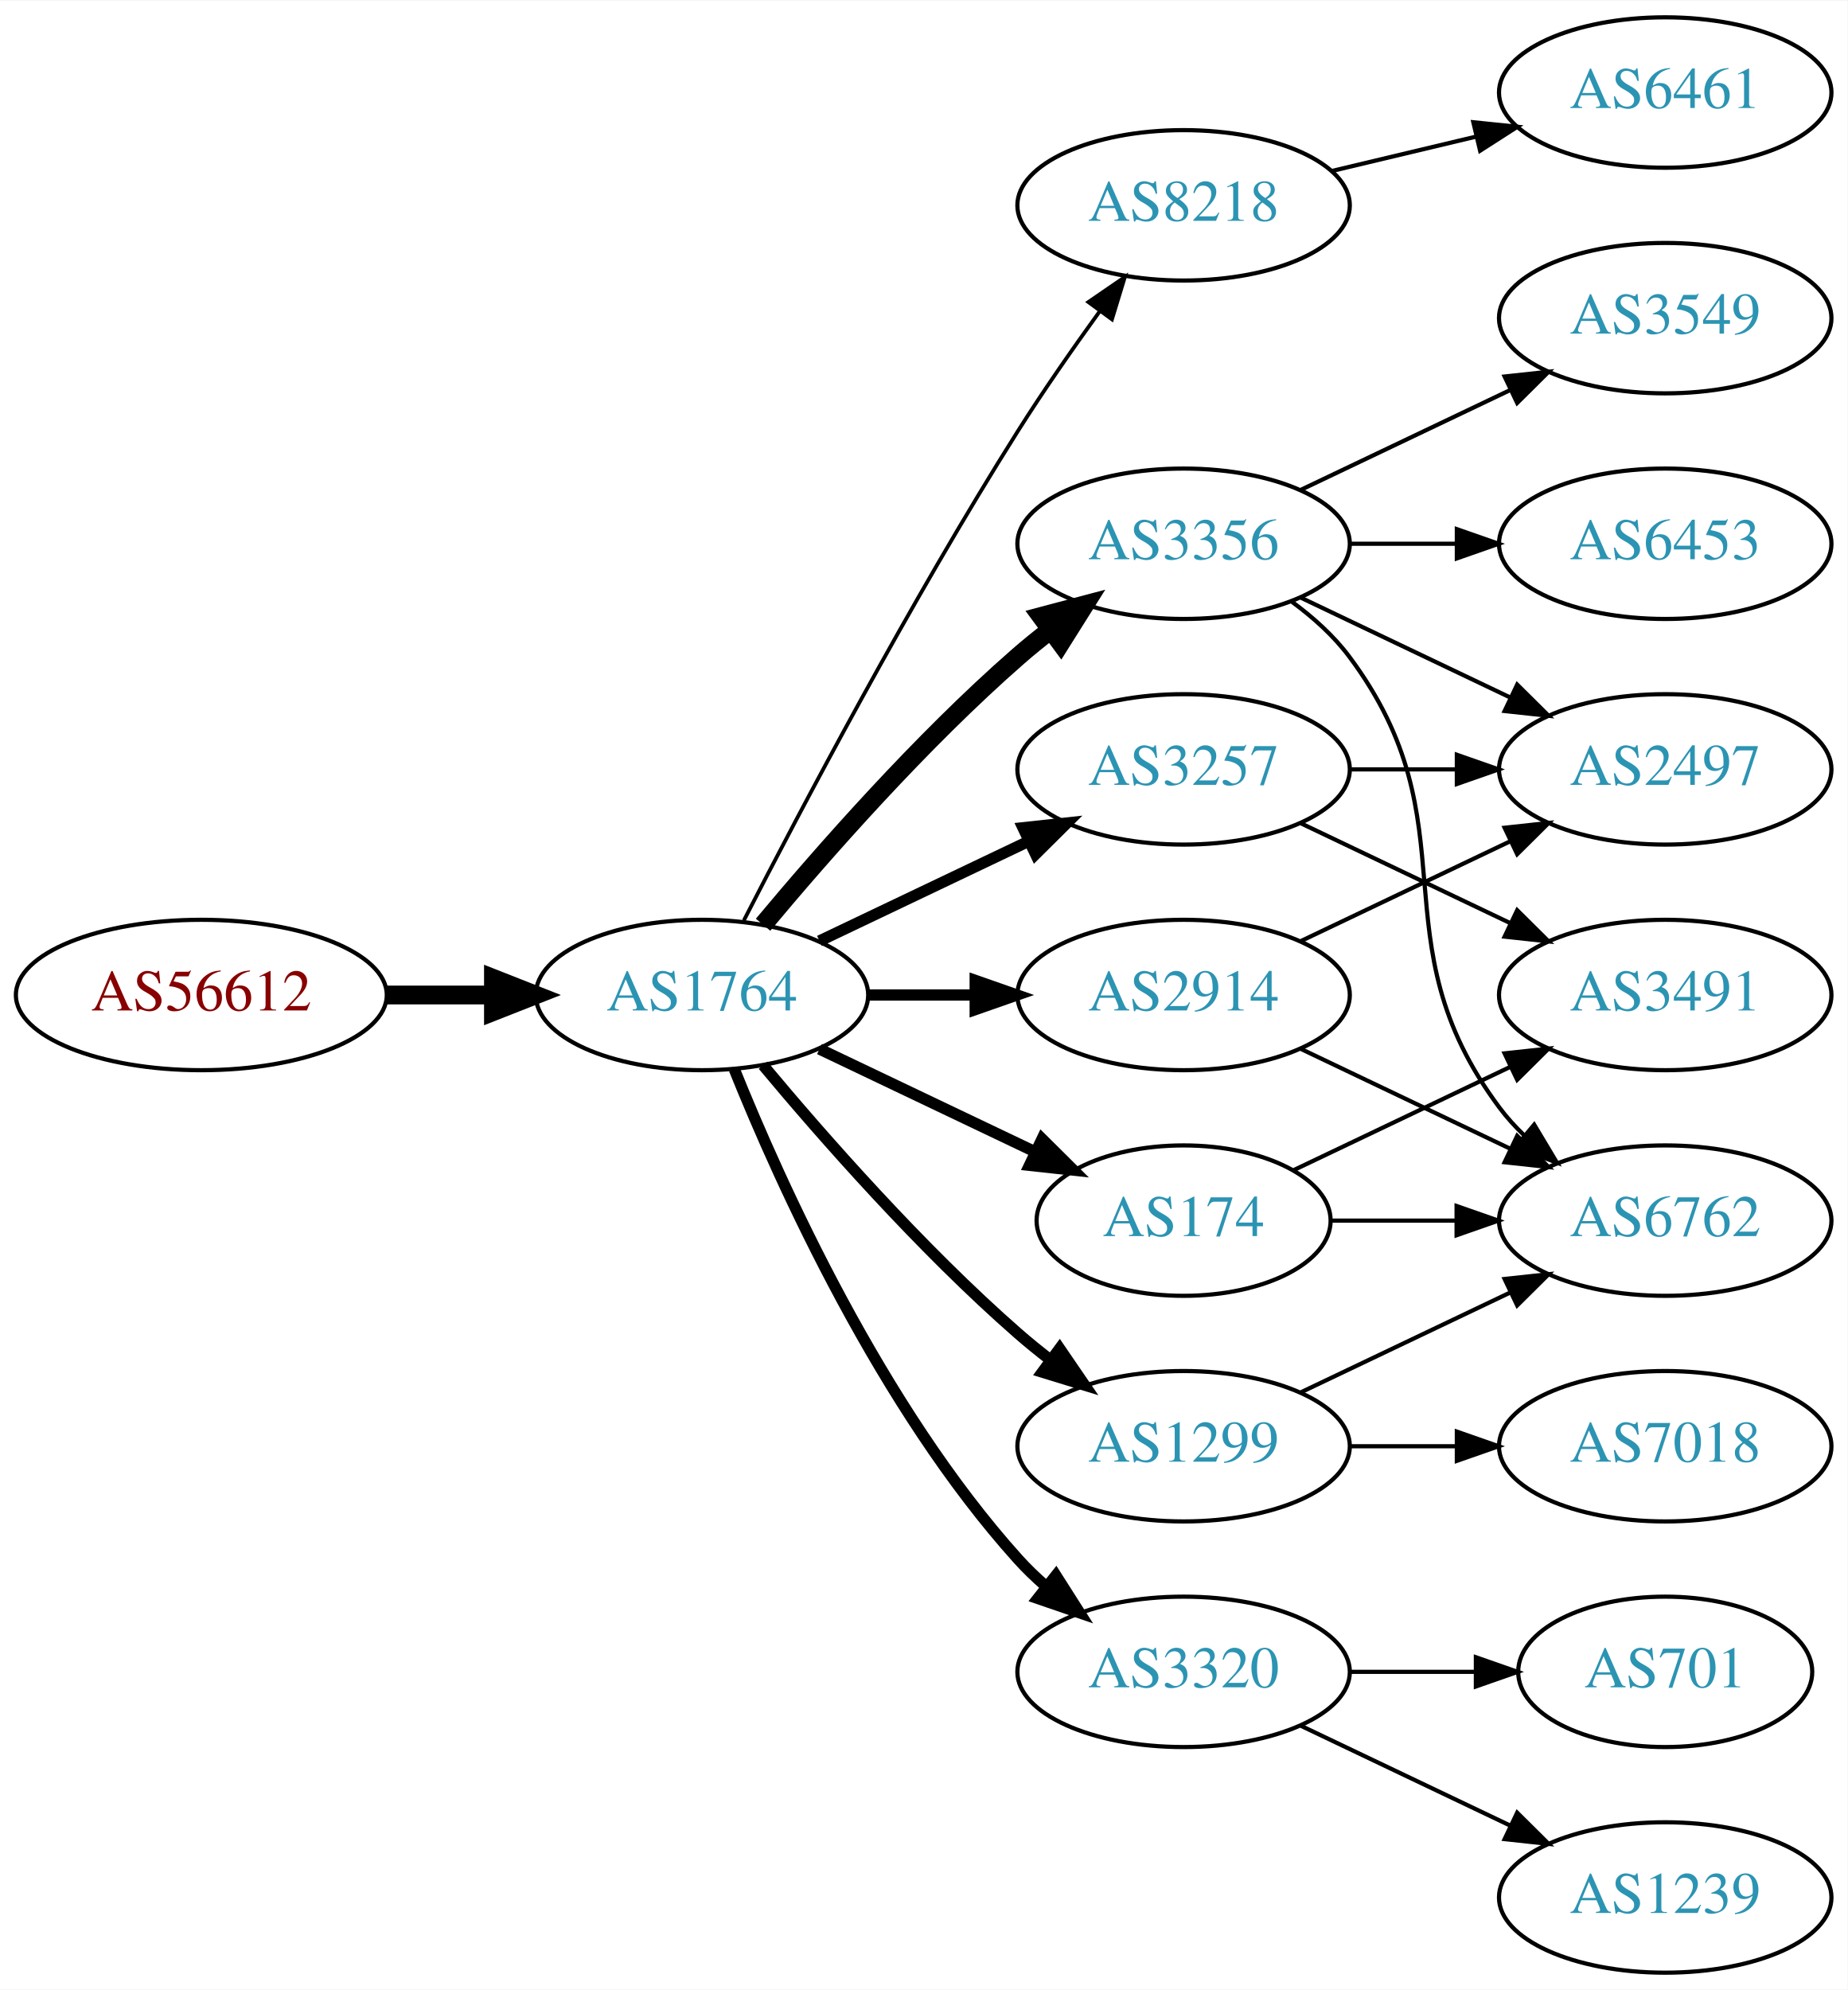
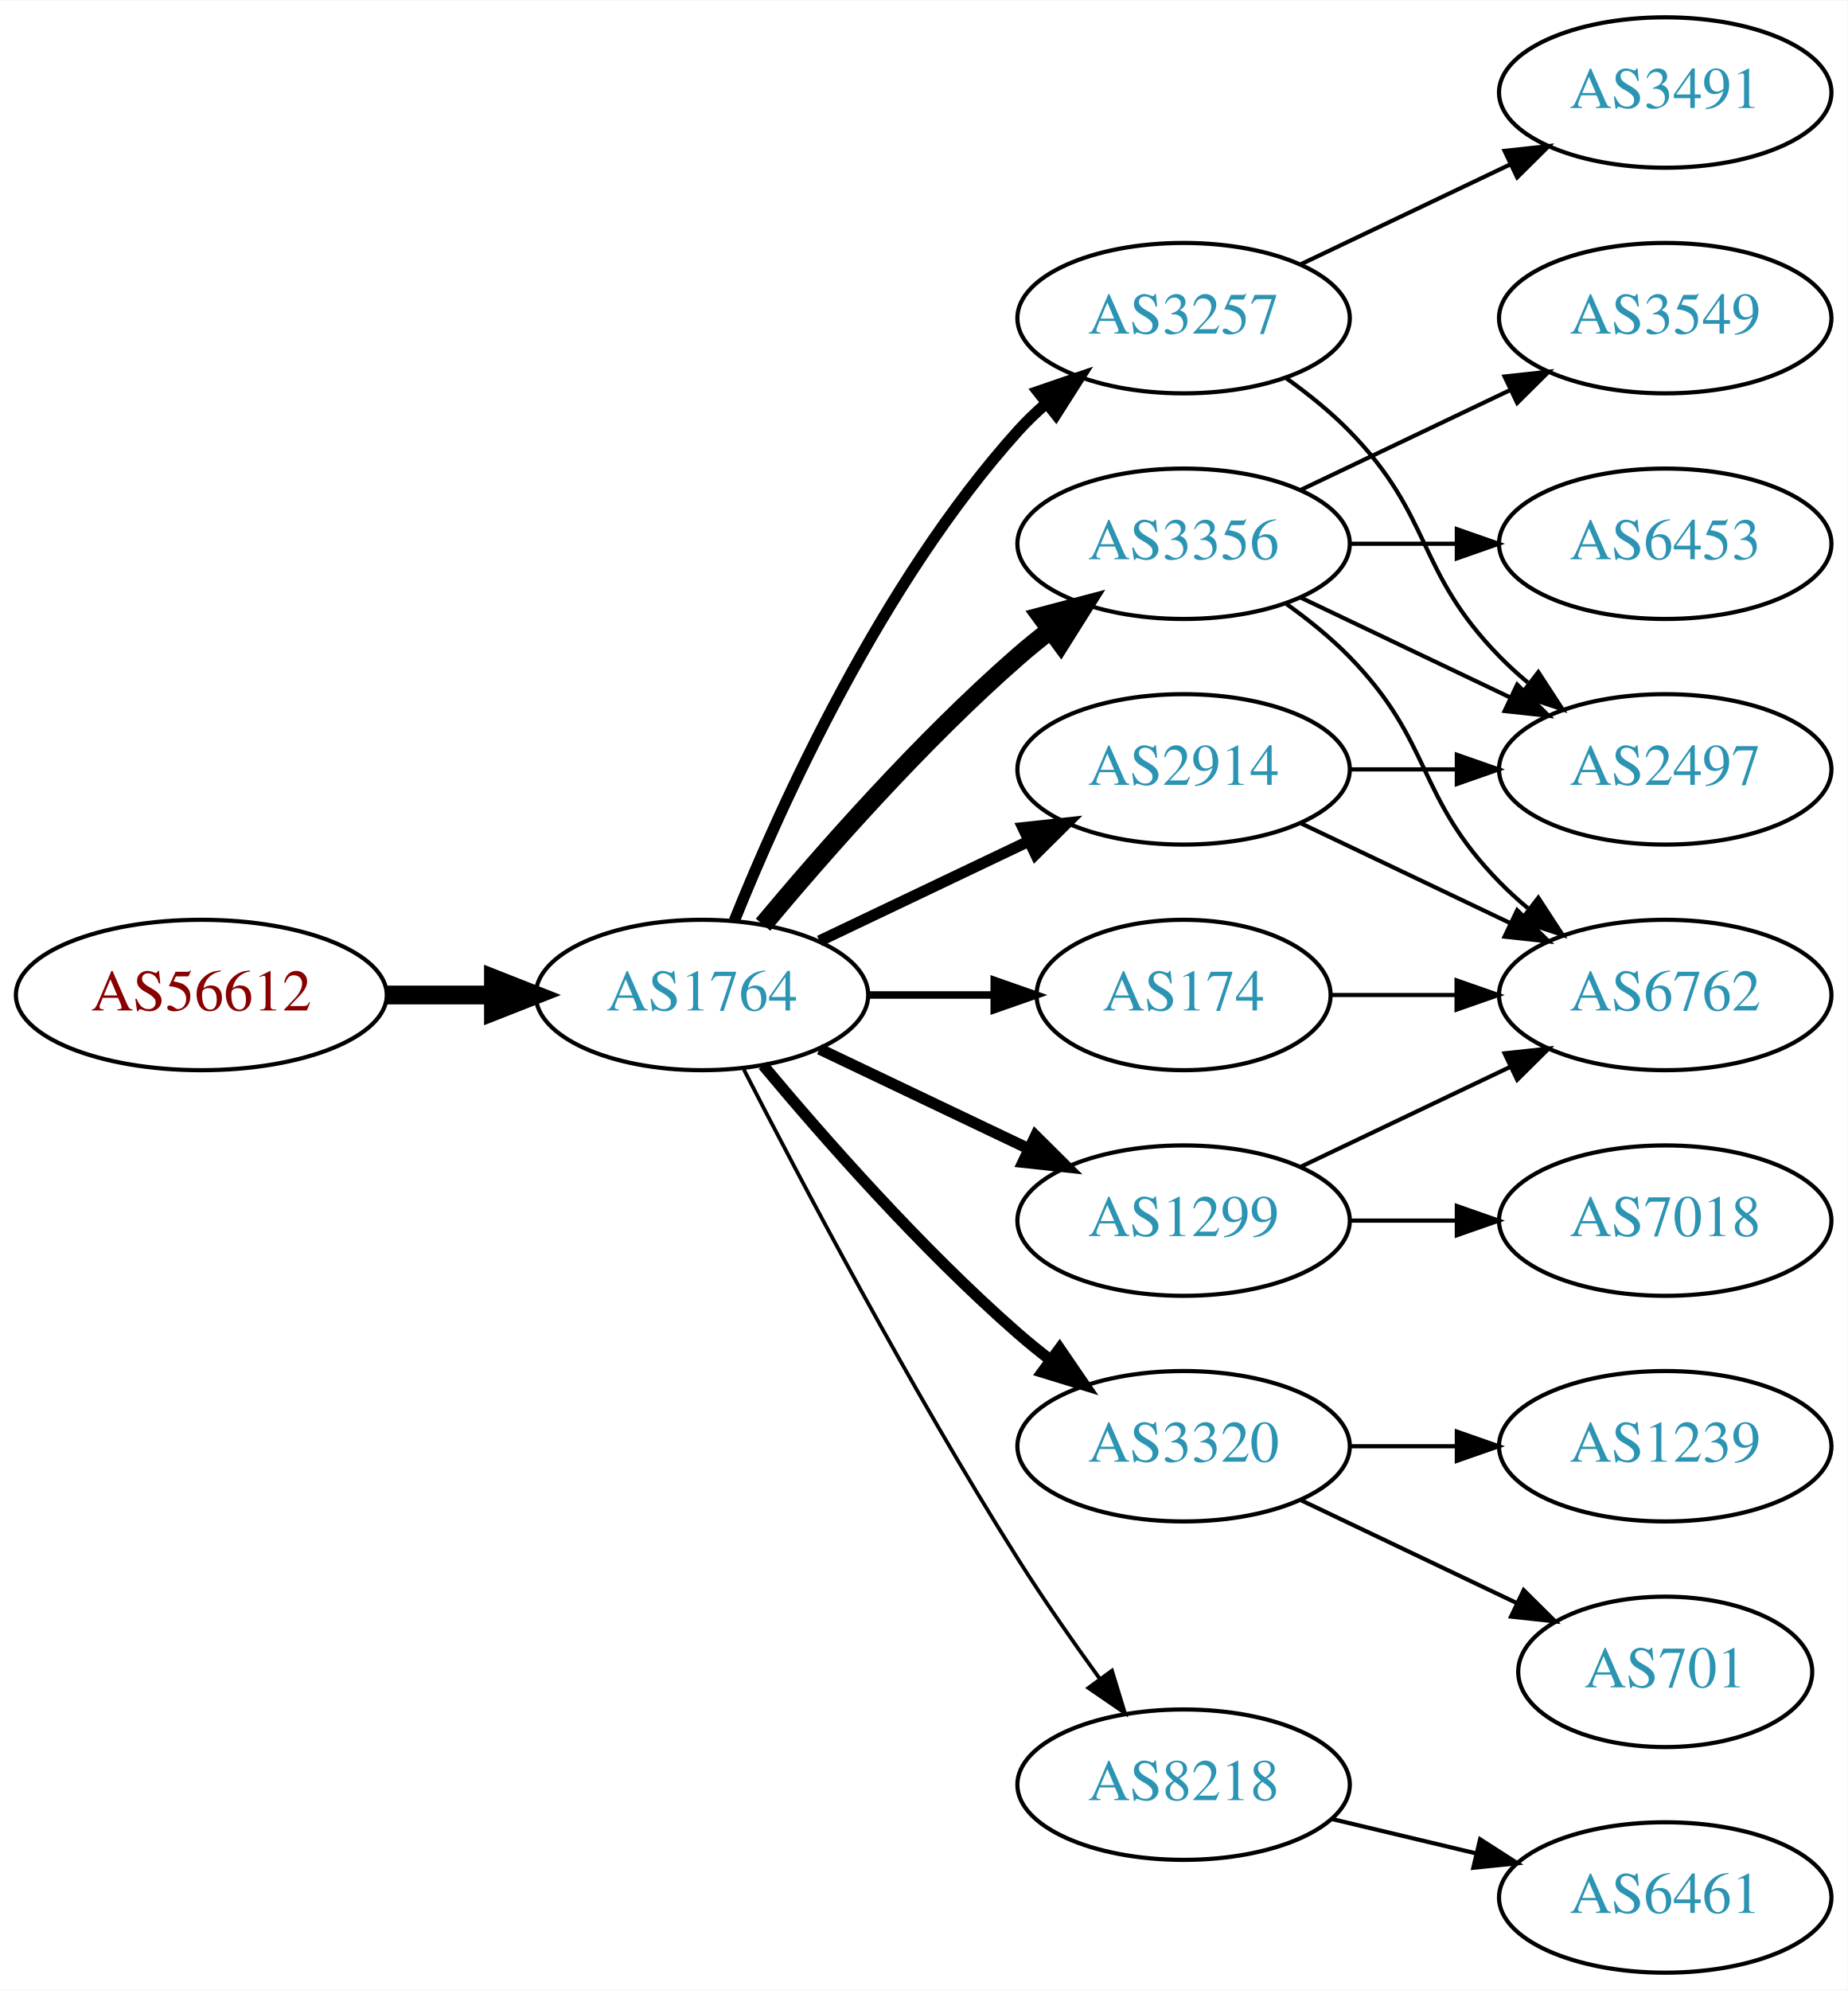
<svg xmlns="http://www.w3.org/2000/svg" xmlns:xlink="http://www.w3.org/1999/xlink" width="442pt" height="476pt" viewBox="0.00 0.00 442.27 476.00">
  <g id="graph0" class="graph" transform="scale(1 1) rotate(0) translate(4 472)">
    <polygon fill="white" stroke="none" points="-4,4 -4,-472 438.271,-472 438.271,4 -4,4" />
    <g id="node1" class="node">
      <g id="a_node1">
        <a xlink:href="/asn/56612" xlink:title="AS56612 ~ Hel-Wacht Holding GmbH [AT]">
          <ellipse fill="#ffffff" stroke="black" cx="44.196" cy="-234" rx="44.393" ry="18" />
          <text text-anchor="middle" x="44.196" y="-230.3" font-family="Times,serif" font-size="14.00" fill="#880000">AS56612</text>
        </a>
      </g>
    </g>
    <g id="node2" class="node">
      <g id="a_node2">
        <a xlink:href="/asn/1764" xlink:title="AS1764 ~ NEXTLAYER-AS [AT]">
          <ellipse fill="#ffffff" stroke="black" cx="164.039" cy="-234" rx="39.794" ry="18" />
          <text text-anchor="middle" x="164.039" y="-230.3" font-family="Times,serif" font-size="14.00" fill="#2c94b3">AS1764</text>
        </a>
      </g>
    </g>
    <g id="edge1" class="edge">
      <path fill="none" stroke="black" stroke-width="4.5" d="M88.407,-234C96.72,-234 105.482,-234 113.965,-234" />
      <polygon fill="black" stroke="black" stroke-width="4.5" points="114.123,-237.938 124.123,-234 114.123,-230.063 114.123,-237.938" />
    </g>
    <g id="node3" class="node">
      <g id="a_node3">
-         <a xlink:href="/asn/8218" xlink:title="AS8218 ~ legacy Neotelecoms [FR]">
-           <ellipse fill="#ffffff" stroke="black" cx="279.332" cy="-423" rx="39.794" ry="18" />
-           <text text-anchor="middle" x="279.332" y="-419.3" font-family="Times,serif" font-size="14.00" fill="#2c94b3">AS8218</text>
+         <a xlink:href="/asn/3356" xlink:title="AS3356 ~ Level 3 Parent, LLC [US]">
+           <ellipse fill="#ffffff" stroke="black" cx="279.332" cy="-342" rx="39.794" ry="18" />
+           <text text-anchor="middle" x="279.332" y="-338.3" font-family="Times,serif" font-size="14.00" fill="#2c94b3">AS3356</text>
        </a>
      </g>
    </g>
    <g id="edge2" class="edge">
-       <path fill="none" stroke="black" stroke-width="0.9" d="M174.065,-251.852C187.501,-278.055 213.95,-328.237 239.685,-369 245.748,-378.604 252.868,-388.813 259.333,-397.739" />
-       <polygon fill="black" stroke="black" stroke-width="0.9" points="256.54,-399.848 265.276,-405.843 262.185,-395.709 256.54,-399.848" />
+       <path fill="none" stroke="black" stroke-width="4.5" d="M178.669,-250.817C192.951,-267.929 216.498,-294.745 239.685,-315 242.151,-317.154 244.789,-319.294 247.487,-321.372" />
+       <polygon fill="black" stroke="black" stroke-width="4.5" points="245.252,-324.616 255.641,-327.37 249.919,-318.273 245.252,-324.616" />
    </g>
    <g id="node4" class="node">
      <g id="a_node4">
        <a xlink:href="/asn/3257" xlink:title="AS3257 ~ GTT [DE]">
+           <ellipse fill="#ffffff" stroke="black" cx="279.332" cy="-396" rx="39.794" ry="18" />
+           <text text-anchor="middle" x="279.332" y="-392.3" font-family="Times,serif" font-size="14.00" fill="#2c94b3">AS3257</text>
+         </a>
+       </g>
+     </g>
+     <g id="edge3" class="edge">
+       <path fill="none" stroke="black" stroke-width="2.7" d="M171.786,-251.787C182.837,-279.243 206.891,-332.578 239.685,-369 241.688,-371.224 243.906,-373.363 246.239,-375.397" />
+       <polygon fill="black" stroke="black" stroke-width="2.7" points="244.437,-378.433 254.458,-381.873 248.769,-372.935 244.437,-378.433" />
+     </g>
+     <g id="node5" class="node">
+       <g id="a_node5">
+         <a xlink:href="/asn/3320" xlink:title="AS3320 ~ DTAG [DE]">
+           <ellipse fill="#ffffff" stroke="black" cx="279.332" cy="-126" rx="39.794" ry="18" />
+           <text text-anchor="middle" x="279.332" y="-122.3" font-family="Times,serif" font-size="14.00" fill="#2c94b3">AS3320</text>
+         </a>
+       </g>
+     </g>
+     <g id="edge4" class="edge">
+       <path fill="none" stroke="black" stroke-width="2.7" d="M178.669,-217.183C192.951,-200.071 216.498,-173.255 239.685,-153 242.151,-150.846 244.789,-148.706 247.487,-146.628" />
+       <polygon fill="black" stroke="black" stroke-width="2.7" points="249.66,-149.375 255.641,-140.63 245.512,-143.736 249.66,-149.375" />
+     </g>
+     <g id="node6" class="node">
+       <g id="a_node6">
+         <a xlink:href="/asn/2914" xlink:title="AS2914 ~ NTT America, Inc. [US]">
          <ellipse fill="#ffffff" stroke="black" cx="279.332" cy="-288" rx="39.794" ry="18" />
-           <text text-anchor="middle" x="279.332" y="-284.3" font-family="Times,serif" font-size="14.00" fill="#2c94b3">AS3257</text>
-         </a>
-       </g>
-     </g>
-     <g id="edge3" class="edge">
+           <text text-anchor="middle" x="279.332" y="-284.3" font-family="Times,serif" font-size="14.00" fill="#2c94b3">AS2914</text>
+         </a>
+       </g>
+     </g>
+     <g id="edge5" class="edge">
      <path fill="none" stroke="black" stroke-width="2.7" d="M192.175,-246.934C207.169,-254.081 225.99,-263.052 242.213,-270.785" />
      <polygon fill="black" stroke="black" stroke-width="2.7" points="240.884,-274.028 251.417,-275.171 243.895,-267.709 240.884,-274.028" />
    </g>
-     <g id="node5" class="node">
-       <g id="a_node5">
-         <a xlink:href="/asn/3356" xlink:title="AS3356 ~ Level 3 Parent, LLC [US]">
-           <ellipse fill="#ffffff" stroke="black" cx="279.332" cy="-342" rx="39.794" ry="18" />
-           <text text-anchor="middle" x="279.332" y="-338.3" font-family="Times,serif" font-size="14.00" fill="#2c94b3">AS3356</text>
-         </a>
-       </g>
-     </g>
-     <g id="edge4" class="edge">
-       <path fill="none" stroke="black" stroke-width="4.5" d="M178.669,-250.817C192.951,-267.929 216.498,-294.745 239.685,-315 242.151,-317.154 244.789,-319.294 247.487,-321.372" />
-       <polygon fill="black" stroke="black" stroke-width="4.5" points="245.252,-324.616 255.641,-327.37 249.919,-318.273 245.252,-324.616" />
-     </g>
-     <g id="node6" class="node">
-       <g id="a_node6">
-         <a xlink:href="/asn/1299" xlink:title="AS1299 ~ Telia Carrier [EU]">
-           <ellipse fill="#ffffff" stroke="black" cx="279.332" cy="-126" rx="39.794" ry="18" />
-           <text text-anchor="middle" x="279.332" y="-122.3" font-family="Times,serif" font-size="14.00" fill="#2c94b3">AS1299</text>
-         </a>
-       </g>
-     </g>
-     <g id="edge5" class="edge">
-       <path fill="none" stroke="black" stroke-width="2.7" d="M178.669,-217.183C192.951,-200.071 216.498,-173.255 239.685,-153 242.151,-150.846 244.789,-148.706 247.487,-146.628" />
-       <polygon fill="black" stroke="black" stroke-width="2.7" points="249.66,-149.375 255.641,-140.63 245.512,-143.736 249.66,-149.375" />
-     </g>
    <g id="node7" class="node">
      <g id="a_node7">
-         <a xlink:href="/asn/2914" xlink:title="AS2914 ~ NTT America, Inc. [US]">
-           <ellipse fill="#ffffff" stroke="black" cx="279.332" cy="-234" rx="39.794" ry="18" />
-           <text text-anchor="middle" x="279.332" y="-230.3" font-family="Times,serif" font-size="14.00" fill="#2c94b3">AS2914</text>
+         <a xlink:href="/asn/1299" xlink:title="AS1299 ~ Telia Carrier [EU]">
+           <ellipse fill="#ffffff" stroke="black" cx="279.332" cy="-180" rx="39.794" ry="18" />
+           <text text-anchor="middle" x="279.332" y="-176.3" font-family="Times,serif" font-size="14.00" fill="#2c94b3">AS1299</text>
        </a>
      </g>
    </g>
    <g id="edge6" class="edge">
-       <path fill="none" stroke="black" stroke-width="2.7" d="M203.711,-234C211.914,-234 220.678,-234 229.21,-234" />
-       <polygon fill="black" stroke="black" stroke-width="2.7" points="229.449,-237.5 239.449,-234 229.449,-230.5 229.449,-237.5" />
+       <path fill="none" stroke="black" stroke-width="2.7" d="M192.175,-221.066C207.169,-213.919 225.99,-204.948 242.213,-197.215" />
+       <polygon fill="black" stroke="black" stroke-width="2.7" points="243.895,-200.291 251.417,-192.829 240.884,-193.972 243.895,-200.291" />
    </g>
    <g id="node8" class="node">
      <g id="a_node8">
-         <a xlink:href="/asn/3320" xlink:title="AS3320 ~ DTAG [DE]">
-           <ellipse fill="#ffffff" stroke="black" cx="279.332" cy="-72" rx="39.794" ry="18" />
-           <text text-anchor="middle" x="279.332" y="-68.3" font-family="Times,serif" font-size="14.00" fill="#2c94b3">AS3320</text>
+         <a xlink:href="/asn/8218" xlink:title="AS8218 ~ legacy Neotelecoms [FR]">
+           <ellipse fill="#ffffff" stroke="black" cx="279.332" cy="-45" rx="39.794" ry="18" />
+           <text text-anchor="middle" x="279.332" y="-41.3" font-family="Times,serif" font-size="14.00" fill="#2c94b3">AS8218</text>
        </a>
      </g>
    </g>
    <g id="edge7" class="edge">
-       <path fill="none" stroke="black" stroke-width="2.7" d="M171.786,-216.213C182.837,-188.757 206.891,-135.422 239.685,-99 241.688,-96.776 243.906,-94.637 246.239,-92.603" />
-       <polygon fill="black" stroke="black" stroke-width="2.7" points="248.769,-95.065 254.458,-86.127 244.437,-89.567 248.769,-95.065" />
+       <path fill="none" stroke="black" stroke-width="0.9" d="M174.065,-216.148C187.501,-189.945 213.95,-139.763 239.685,-99 245.748,-89.396 252.868,-79.187 259.333,-70.261" />
+       <polygon fill="black" stroke="black" stroke-width="0.9" points="262.185,-72.291 265.276,-62.157 256.54,-68.152 262.185,-72.291" />
    </g>
    <g id="node9" class="node">
      <g id="a_node9">
        <a xlink:href="/asn/174" xlink:title="AS174 ~ Cogent Communications [US]">
-           <ellipse fill="#ffffff" stroke="black" cx="279.332" cy="-180" rx="35.194" ry="18" />
-           <text text-anchor="middle" x="279.332" y="-176.3" font-family="Times,serif" font-size="14.00" fill="#2c94b3">AS174</text>
+           <ellipse fill="#ffffff" stroke="black" cx="279.332" cy="-234" rx="35.194" ry="18" />
+           <text text-anchor="middle" x="279.332" y="-230.3" font-family="Times,serif" font-size="14.00" fill="#2c94b3">AS174</text>
        </a>
      </g>
    </g>
    <g id="edge8" class="edge">
-       <path fill="none" stroke="black" stroke-width="2.7" d="M192.175,-221.066C207.607,-213.71 227.092,-204.423 243.628,-196.541" />
-       <polygon fill="black" stroke="black" stroke-width="2.7" points="245.448,-199.551 252.969,-192.089 242.436,-193.232 245.448,-199.551" />
+       <path fill="none" stroke="black" stroke-width="1.8" d="M203.711,-234C213.416,-234 223.907,-234 233.87,-234" />
+       <polygon fill="black" stroke="black" stroke-width="1.8" points="234.006,-237.5 244.006,-234 234.006,-230.5 234.006,-237.5" />
    </g>
    <g id="node10" class="node">
      <g id="a_node10">
-         <a xlink:href="/asn/6461" xlink:title="AS6461 ~ Zayo Bandwidth [US]">
-           <ellipse fill="#ffffff" stroke="black" cx="394.625" cy="-450" rx="39.794" ry="18" />
-           <text text-anchor="middle" x="394.625" y="-446.3" font-family="Times,serif" font-size="14.00" fill="#2c94b3">AS6461</text>
-         </a>
-       </g>
-     </g>
-     <g id="edge9" class="edge">
-       <path fill="none" stroke="black" d="M314.939,-431.248C325.81,-433.838 337.964,-436.735 349.407,-439.462" />
-       <polygon fill="black" stroke="black" points="348.69,-442.889 359.229,-441.803 350.313,-436.08 348.69,-442.889" />
-     </g>
-     <g id="node14" class="node">
-       <g id="a_node14">
        <a xlink:href="/asn/2497" xlink:title="AS2497 ~ Internet Initiative Japan Inc. [JP]">
          <ellipse fill="#ffffff" stroke="black" cx="394.625" cy="-288" rx="39.794" ry="18" />
          <text text-anchor="middle" x="394.625" y="-284.3" font-family="Times,serif" font-size="14.00" fill="#2c94b3">AS2497</text>
        </a>
      </g>
    </g>
-     <g id="edge22" class="edge">
-       <path fill="none" stroke="black" d="M319.004,-288C327.207,-288 335.971,-288 344.503,-288" />
-       <polygon fill="black" stroke="black" points="344.742,-291.5 354.742,-288 344.742,-284.5 344.742,-291.5" />
-     </g>
-     <g id="node18" class="node">
-       <g id="a_node18">
-         <a xlink:href="/asn/3491" xlink:title="AS3491 ~ PCCW Global, Inc. [US]">
-           <ellipse fill="#ffffff" stroke="black" cx="394.625" cy="-234" rx="39.794" ry="18" />
-           <text text-anchor="middle" x="394.625" y="-230.3" font-family="Times,serif" font-size="14.00" fill="#2c94b3">AS3491</text>
-         </a>
-       </g>
-     </g>
-     <g id="edge23" class="edge">
-       <path fill="none" stroke="black" d="M307.468,-275.066C322.462,-267.919 341.283,-258.948 357.506,-251.215" />
-       <polygon fill="black" stroke="black" points="359.188,-254.291 366.71,-246.829 356.177,-247.972 359.188,-254.291" />
+     <g id="edge9" class="edge">
+       <path fill="none" stroke="black" d="M307.468,-329.066C322.462,-321.919 341.283,-312.948 357.506,-305.215" />
+       <polygon fill="black" stroke="black" points="359.188,-308.291 366.71,-300.829 356.177,-301.972 359.188,-308.291" />
    </g>
    <g id="node11" class="node">
      <g id="a_node11">
        <a xlink:href="/asn/6453" xlink:title="AS6453 ~ TATA COMMUNICATIONS (AMERICA) INC [US]">
          <ellipse fill="#ffffff" stroke="black" cx="394.625" cy="-342" rx="39.794" ry="18" />
          <text text-anchor="middle" x="394.625" y="-338.3" font-family="Times,serif" font-size="14.00" fill="#2c94b3">AS6453</text>
        </a>
      </g>
    </g>
    <g id="edge10" class="edge">
      <path fill="none" stroke="black" d="M319.004,-342C327.207,-342 335.971,-342 344.503,-342" />
      <polygon fill="black" stroke="black" points="344.742,-345.5 354.742,-342 344.742,-338.5 344.742,-345.5" />
    </g>
    <g id="node12" class="node">
      <g id="a_node12">
        <a xlink:href="/asn/6762" xlink:title="AS6762 ~ TELECOM ITALIA SPARKLE S.p.A. [IT]">
-           <ellipse fill="#ffffff" stroke="black" cx="394.625" cy="-180" rx="39.794" ry="18" />
-           <text text-anchor="middle" x="394.625" y="-176.3" font-family="Times,serif" font-size="14.00" fill="#2c94b3">AS6762</text>
+           <ellipse fill="#ffffff" stroke="black" cx="394.625" cy="-234" rx="39.794" ry="18" />
+           <text text-anchor="middle" x="394.625" y="-230.3" font-family="Times,serif" font-size="14.00" fill="#2c94b3">AS6762</text>
        </a>
      </g>
    </g>
    <g id="edge11" class="edge">
-       <path fill="none" stroke="black" d="M305.262,-328.118C310.338,-324.389 315.256,-319.984 318.978,-315 349.249,-274.458 324.707,-247.542 354.978,-207 356.723,-204.664 358.73,-202.455 360.893,-200.383" />
-       <polygon fill="black" stroke="black" points="363.253,-202.973 368.694,-193.882 358.771,-197.595 363.253,-202.973" />
+       <path fill="none" stroke="black" d="M303.926,-327.611C309.182,-323.852 314.513,-319.563 318.978,-315 339.151,-294.383 334.806,-281.617 354.978,-261 357.071,-258.861 359.354,-256.782 361.731,-254.79" />
+       <polygon fill="black" stroke="black" points="364.249,-257.268 370.031,-248.389 359.974,-251.725 364.249,-257.268" />
    </g>
    <g id="node13" class="node">
      <g id="a_node13">
        <a xlink:href="/asn/3549" xlink:title="AS3549 ~ Level 3 Parent, LLC [US]">
          <ellipse fill="#ffffff" stroke="black" cx="394.625" cy="-396" rx="39.794" ry="18" />
          <text text-anchor="middle" x="394.625" y="-392.3" font-family="Times,serif" font-size="14.00" fill="#2c94b3">AS3549</text>
        </a>
      </g>
    </g>
    <g id="edge12" class="edge">
      <path fill="none" stroke="black" d="M307.468,-354.934C322.462,-362.081 341.283,-371.052 357.506,-378.785" />
      <polygon fill="black" stroke="black" points="356.177,-382.028 366.71,-383.171 359.188,-375.709 356.177,-382.028" />
    </g>
+     <g id="edge14" class="edge">
+       <path fill="none" stroke="black" d="M303.926,-381.611C309.182,-377.852 314.513,-373.563 318.978,-369 339.151,-348.383 334.806,-335.617 354.978,-315 357.071,-312.861 359.354,-310.782 361.731,-308.79" />
+       <polygon fill="black" stroke="black" points="364.249,-311.268 370.031,-302.389 359.974,-305.725 364.249,-311.268" />
+     </g>
+     <g id="node14" class="node">
+       <g id="a_node14">
+         <a xlink:href="/asn/3491" xlink:title="AS3491 ~ PCCW Global, Inc. [US]">
+           <ellipse fill="#ffffff" stroke="black" cx="394.625" cy="-450" rx="39.794" ry="18" />
+           <text text-anchor="middle" x="394.625" y="-446.3" font-family="Times,serif" font-size="14.00" fill="#2c94b3">AS3491</text>
+         </a>
+       </g>
+     </g>
    <g id="edge13" class="edge">
-       <path fill="none" stroke="black" d="M307.468,-329.066C322.462,-321.919 341.283,-312.948 357.506,-305.215" />
-       <polygon fill="black" stroke="black" points="359.188,-308.291 366.71,-300.829 356.177,-301.972 359.188,-308.291" />
-     </g>
-     <g id="edge15" class="edge">
-       <path fill="none" stroke="black" d="M307.468,-138.934C322.462,-146.081 341.283,-155.052 357.506,-162.785" />
-       <polygon fill="black" stroke="black" points="356.177,-166.028 366.71,-167.171 359.188,-159.709 356.177,-166.028" />
+       <path fill="none" stroke="black" d="M307.468,-408.934C322.462,-416.081 341.283,-425.052 357.506,-432.785" />
+       <polygon fill="black" stroke="black" points="356.177,-436.028 366.71,-437.171 359.188,-429.709 356.177,-436.028" />
    </g>
    <g id="node15" class="node">
      <g id="a_node15">
-         <a xlink:href="/asn/7018" xlink:title="AS7018 ~ AT&amp;T Services, Inc. [US]">
-           <ellipse fill="#ffffff" stroke="black" cx="394.625" cy="-126" rx="39.794" ry="18" />
-           <text text-anchor="middle" x="394.625" y="-122.3" font-family="Times,serif" font-size="14.00" fill="#2c94b3">AS7018</text>
-         </a>
-       </g>
-     </g>
-     <g id="edge14" class="edge">
-       <path fill="none" stroke="black" d="M319.004,-126C327.207,-126 335.971,-126 344.503,-126" />
-       <polygon fill="black" stroke="black" points="344.742,-129.5 354.742,-126 344.742,-122.5 344.742,-129.5" />
-     </g>
-     <g id="edge18" class="edge">
-       <path fill="none" stroke="black" d="M307.468,-221.066C322.462,-213.919 341.283,-204.948 357.506,-197.215" />
-       <polygon fill="black" stroke="black" points="359.188,-200.291 366.71,-192.829 356.177,-193.972 359.188,-200.291" />
-     </g>
-     <g id="edge19" class="edge">
-       <path fill="none" stroke="black" d="M307.468,-246.934C322.462,-254.081 341.283,-263.052 357.506,-270.785" />
-       <polygon fill="black" stroke="black" points="356.177,-274.028 366.71,-275.171 359.188,-267.709 356.177,-274.028" />
-     </g>
-     <g id="node16" class="node">
-       <g id="a_node16">
        <a xlink:href="/asn/701" xlink:title="AS701 ~ UUNET [US]">
          <ellipse fill="#ffffff" stroke="black" cx="394.625" cy="-72" rx="35.194" ry="18" />
          <text text-anchor="middle" x="394.625" y="-68.3" font-family="Times,serif" font-size="14.00" fill="#2c94b3">AS701</text>
        </a>
      </g>
    </g>
+     <g id="edge15" class="edge">
+       <path fill="none" stroke="black" d="M307.468,-113.066C322.9,-105.71 342.385,-96.423 358.92,-88.541" />
+       <polygon fill="black" stroke="black" points="360.741,-91.551 368.262,-84.089 357.729,-85.232 360.741,-91.551" />
+     </g>
+     <g id="node16" class="node">
+       <g id="a_node16">
+         <a xlink:href="/asn/1239" xlink:title="AS1239 ~ Sprint [US]">
+           <ellipse fill="#ffffff" stroke="black" cx="394.625" cy="-126" rx="39.794" ry="18" />
+           <text text-anchor="middle" x="394.625" y="-122.3" font-family="Times,serif" font-size="14.00" fill="#2c94b3">AS1239</text>
+         </a>
+       </g>
+     </g>
    <g id="edge16" class="edge">
-       <path fill="none" stroke="black" d="M319.004,-72C328.709,-72 339.2,-72 349.163,-72" />
-       <polygon fill="black" stroke="black" points="349.299,-75.5 359.299,-72 349.299,-68.5 349.299,-75.5" />
+       <path fill="none" stroke="black" d="M319.004,-126C327.207,-126 335.971,-126 344.503,-126" />
+       <polygon fill="black" stroke="black" points="344.742,-129.5 354.742,-126 344.742,-122.5 344.742,-129.5" />
+     </g>
+     <g id="edge18" class="edge">
+       <path fill="none" stroke="black" d="M319.004,-288C327.207,-288 335.971,-288 344.503,-288" />
+       <polygon fill="black" stroke="black" points="344.742,-291.5 354.742,-288 344.742,-284.5 344.742,-291.5" />
+     </g>
+     <g id="edge17" class="edge">
+       <path fill="none" stroke="black" d="M307.468,-275.066C322.462,-267.919 341.283,-258.948 357.506,-251.215" />
+       <polygon fill="black" stroke="black" points="359.188,-254.291 366.71,-246.829 356.177,-247.972 359.188,-254.291" />
+     </g>
+     <g id="edge19" class="edge">
+       <path fill="none" stroke="black" d="M307.468,-192.934C322.462,-200.081 341.283,-209.052 357.506,-216.785" />
+       <polygon fill="black" stroke="black" points="356.177,-220.028 366.71,-221.171 359.188,-213.709 356.177,-220.028" />
    </g>
    <g id="node17" class="node">
      <g id="a_node17">
-         <a xlink:href="/asn/1239" xlink:title="AS1239 ~ Sprint [US]">
+         <a xlink:href="/asn/7018" xlink:title="AS7018 ~ AT&amp;T Services, Inc. [US]">
+           <ellipse fill="#ffffff" stroke="black" cx="394.625" cy="-180" rx="39.794" ry="18" />
+           <text text-anchor="middle" x="394.625" y="-176.3" font-family="Times,serif" font-size="14.00" fill="#2c94b3">AS7018</text>
+         </a>
+       </g>
+     </g>
+     <g id="edge20" class="edge">
+       <path fill="none" stroke="black" d="M319.004,-180C327.207,-180 335.971,-180 344.503,-180" />
+       <polygon fill="black" stroke="black" points="344.742,-183.5 354.742,-180 344.742,-176.5 344.742,-183.5" />
+     </g>
+     <g id="node18" class="node">
+       <g id="a_node18">
+         <a xlink:href="/asn/6461" xlink:title="AS6461 ~ Zayo Bandwidth [US]">
          <ellipse fill="#ffffff" stroke="black" cx="394.625" cy="-18" rx="39.794" ry="18" />
-           <text text-anchor="middle" x="394.625" y="-14.3" font-family="Times,serif" font-size="14.00" fill="#2c94b3">AS1239</text>
-         </a>
-       </g>
-     </g>
-     <g id="edge17" class="edge">
-       <path fill="none" stroke="black" d="M307.468,-59.066C322.462,-51.919 341.283,-42.948 357.506,-35.215" />
-       <polygon fill="black" stroke="black" points="359.188,-38.291 366.71,-30.829 356.177,-31.972 359.188,-38.291" />
+           <text text-anchor="middle" x="394.625" y="-14.3" font-family="Times,serif" font-size="14.00" fill="#2c94b3">AS6461</text>
+         </a>
+       </g>
    </g>
    <g id="edge21" class="edge">
-       <path fill="none" stroke="black" d="M314.631,-180C324.008,-180 334.358,-180 344.393,-180" />
-       <polygon fill="black" stroke="black" points="344.681,-183.5 354.681,-180 344.681,-176.5 344.681,-183.5" />
-     </g>
-     <g id="edge20" class="edge">
-       <path fill="none" stroke="black" d="M305.757,-192.119C321.059,-199.413 340.783,-208.814 357.665,-216.86" />
-       <polygon fill="black" stroke="black" points="356.172,-220.026 366.705,-221.169 359.184,-213.707 356.172,-220.026" />
+       <path fill="none" stroke="black" d="M314.939,-36.752C325.81,-34.162 337.964,-31.265 349.407,-28.538" />
+       <polygon fill="black" stroke="black" points="350.313,-31.92 359.229,-26.197 348.69,-25.111 350.313,-31.92" />
+     </g>
+     <g id="edge22" class="edge">
+       <path fill="none" stroke="black" d="M314.631,-234C324.008,-234 334.358,-234 344.393,-234" />
+       <polygon fill="black" stroke="black" points="344.681,-237.5 354.681,-234 344.681,-230.5 344.681,-237.5" />
    </g>
  </g>
</svg>
